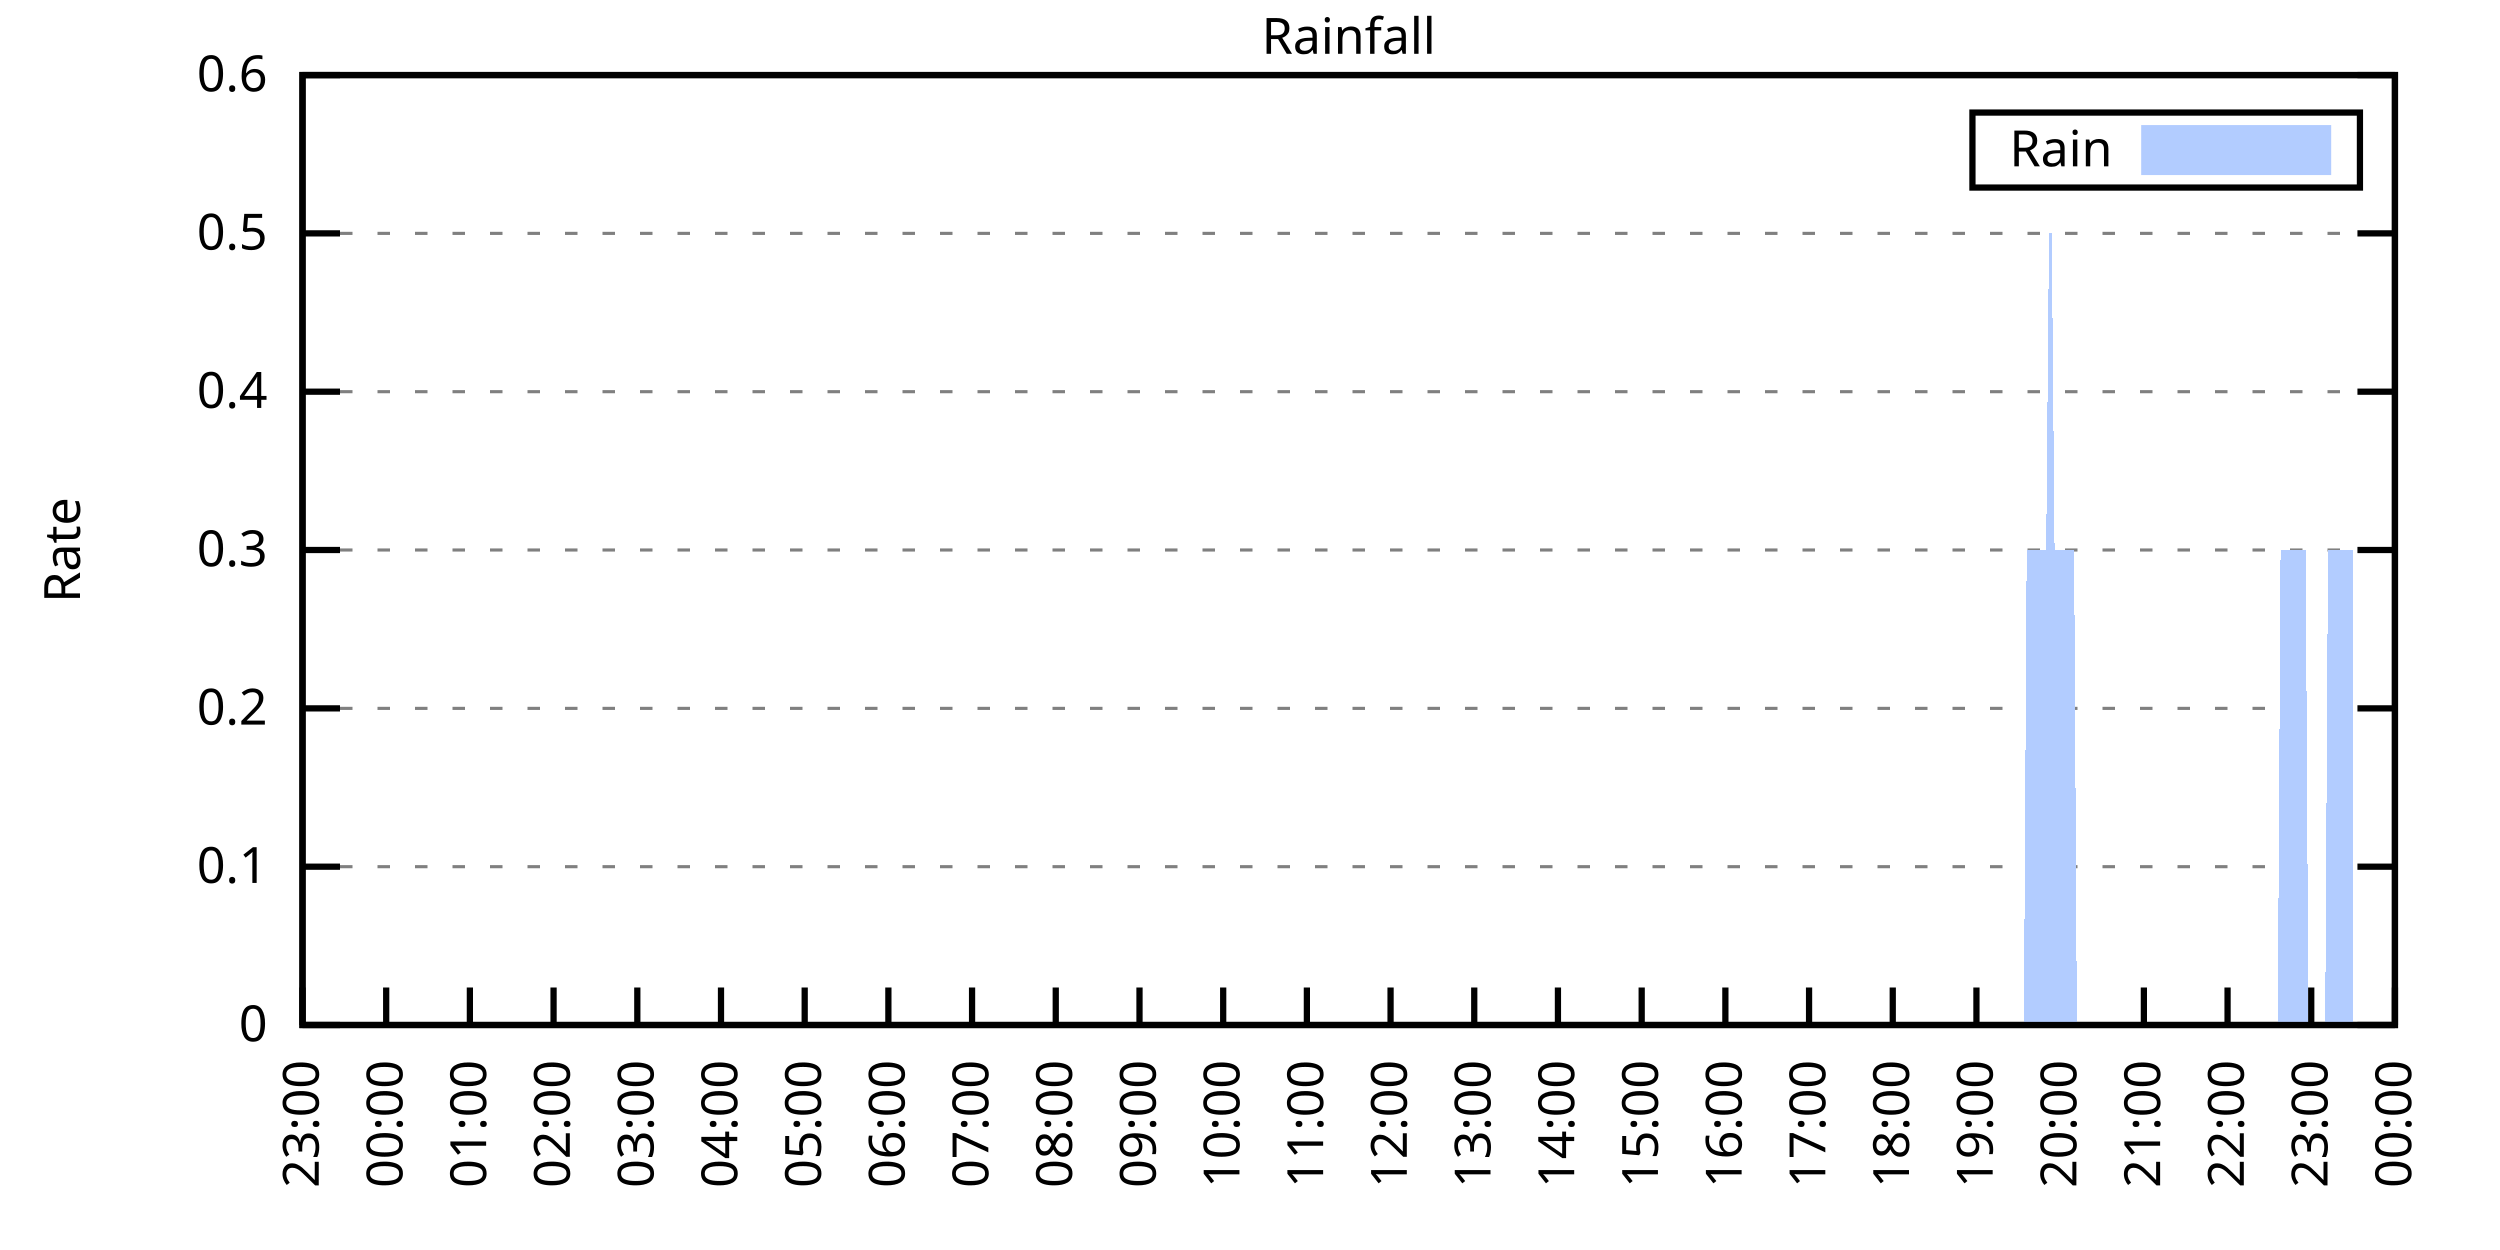
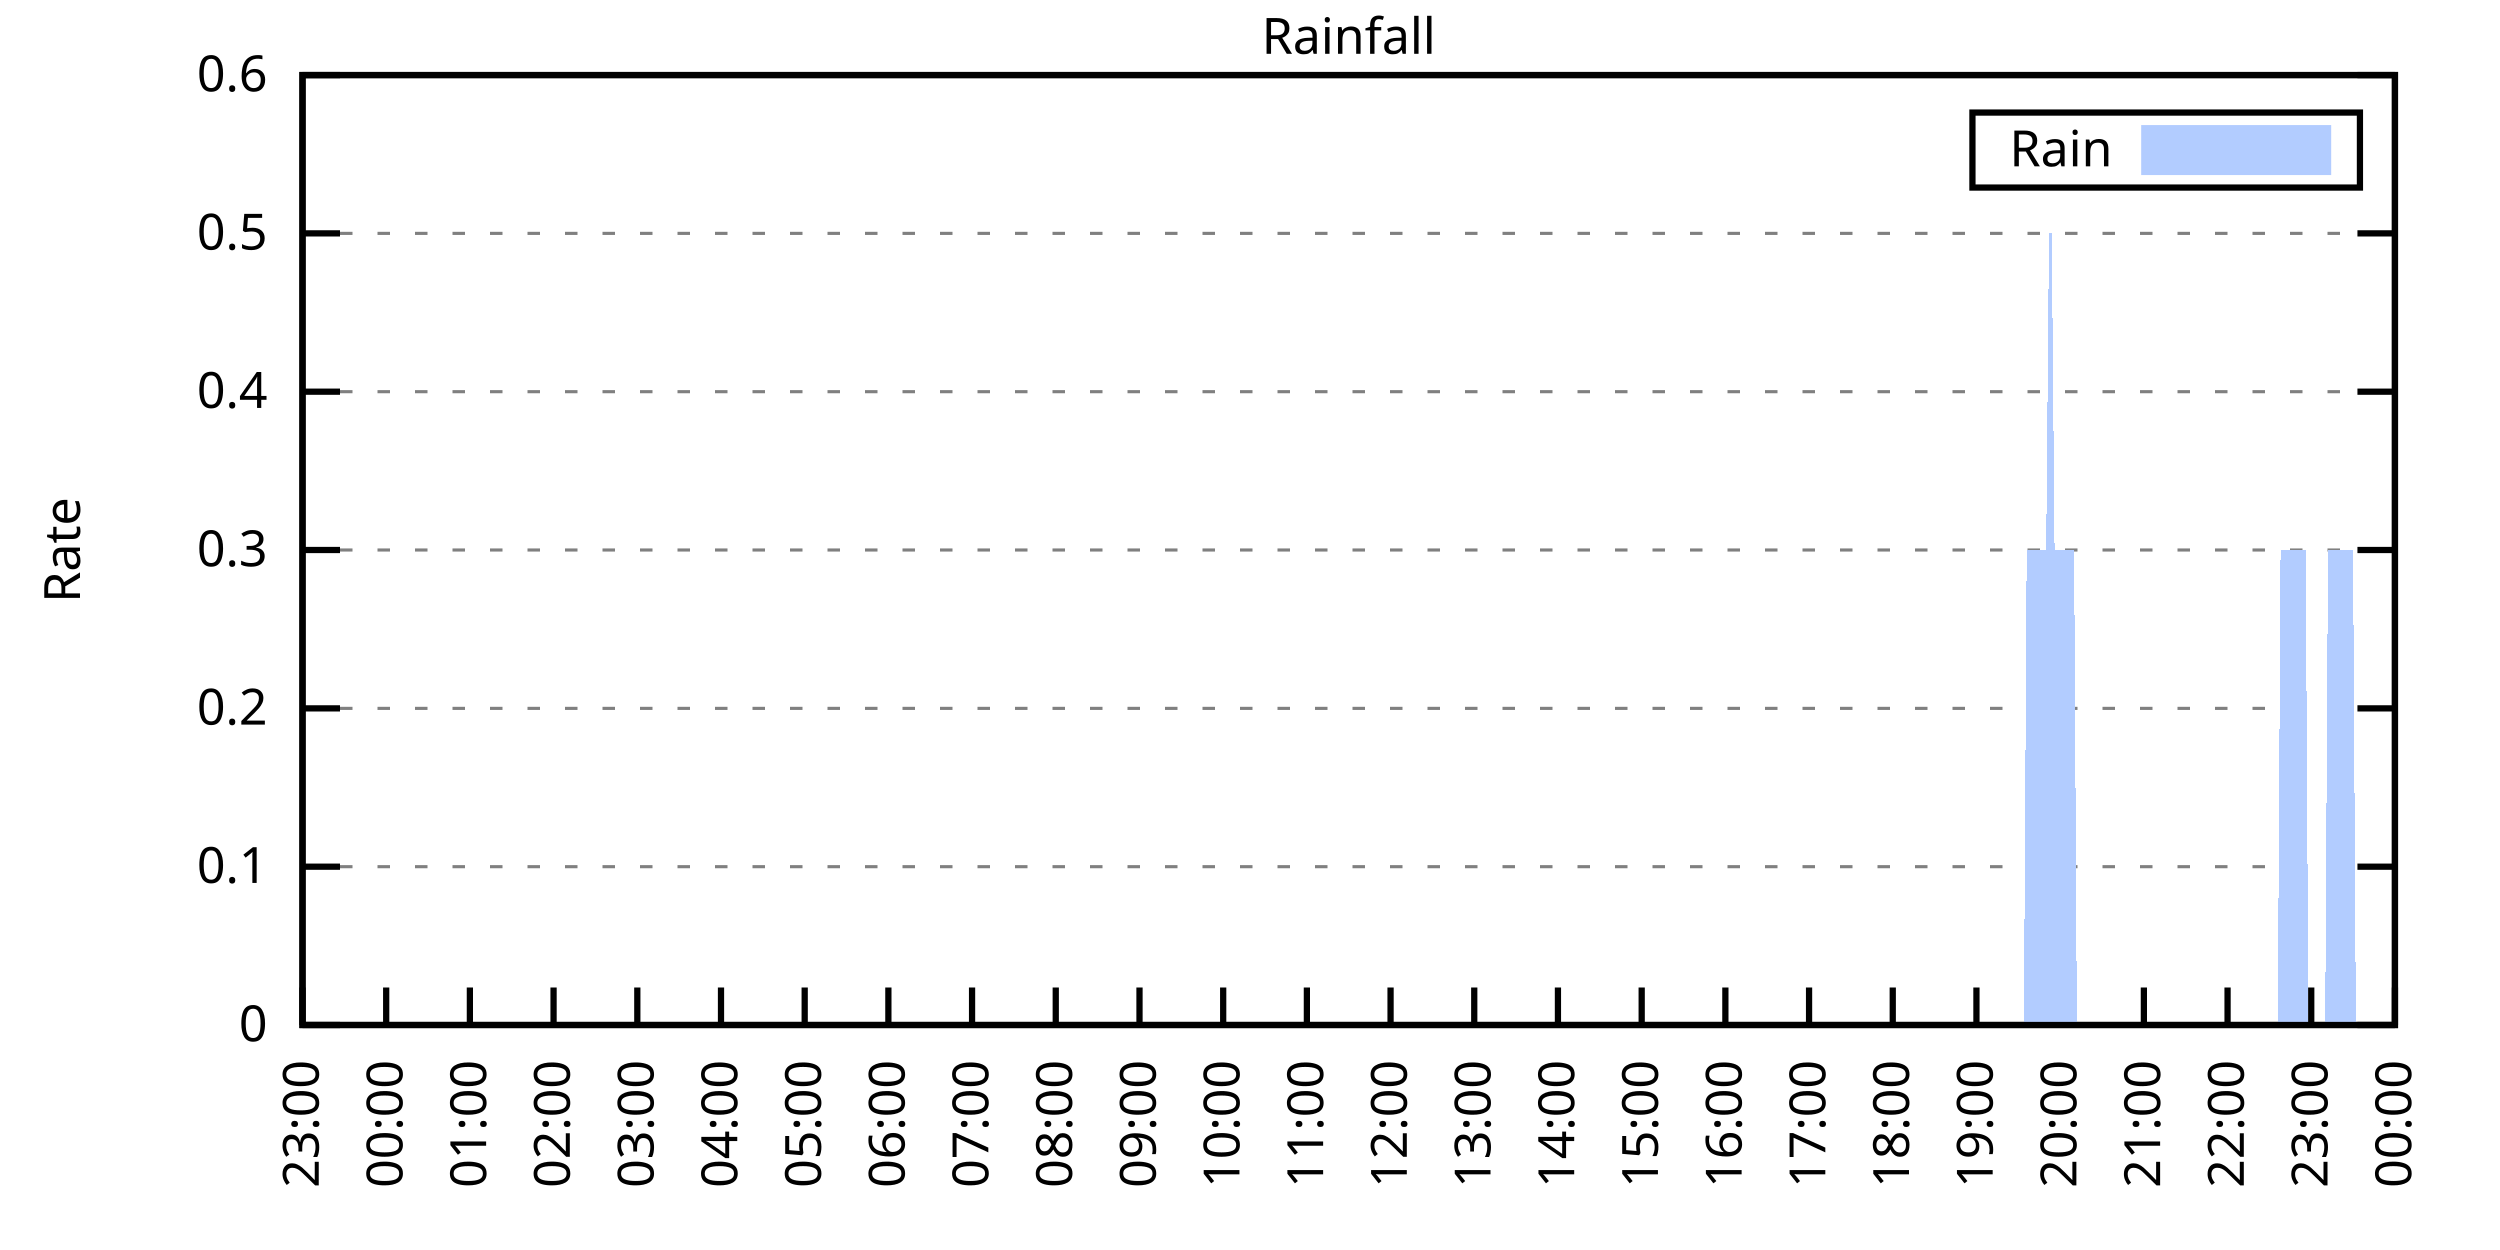
<svg xmlns="http://www.w3.org/2000/svg" xmlns:xlink="http://www.w3.org/1999/xlink" width="400" height="200" viewBox="0 0 400 200">
  <g id="gnuplot_canvas">
    <rect x="0" y="0" width="400" height="200" fill="none" />
    <defs>
      <circle id="gpDot" r="0.5" stroke-width="0.5" stroke="currentColor" />
      <path id="gpPt0" stroke-width="0.333" stroke="currentColor" d="M-1,0 h2 M0,-1 v2" />
      <path id="gpPt1" stroke-width="0.333" stroke="currentColor" d="M-1,-1 L1,1 M1,-1 L-1,1" />
      <path id="gpPt2" stroke-width="0.333" stroke="currentColor" d="M-1,0 L1,0 M0,-1 L0,1 M-1,-1 L1,1 M-1,1 L1,-1" />
      <rect id="gpPt3" stroke-width="0.333" stroke="currentColor" x="-1" y="-1" width="2" height="2" />
      <rect id="gpPt4" stroke-width="0.333" stroke="currentColor" fill="currentColor" x="-1" y="-1" width="2" height="2" />
      <circle id="gpPt5" stroke-width="0.333" stroke="currentColor" cx="0" cy="0" r="1" />
      <use xlink:href="#gpPt5" id="gpPt6" fill="currentColor" stroke="none" />
      <path id="gpPt7" stroke-width="0.333" stroke="currentColor" d="M0,-1.33 L-1.33,0.67 L1.33,0.67 z" />
      <use xlink:href="#gpPt7" id="gpPt8" fill="currentColor" stroke="none" />
      <use xlink:href="#gpPt7" id="gpPt9" stroke="currentColor" transform="rotate(180)" />
      <use xlink:href="#gpPt9" id="gpPt10" fill="currentColor" stroke="none" />
      <use xlink:href="#gpPt3" id="gpPt11" stroke="currentColor" transform="rotate(45)" />
      <use xlink:href="#gpPt11" id="gpPt12" fill="currentColor" stroke="none" />
      <path id="gpPt13" stroke-width="0.333" stroke="currentColor" d="M0,1.330 L1.265,0.411 L0.782,-1.067 L-0.782,-1.076 L-1.265,0.411 z" />
      <use xlink:href="#gpPt13" id="gpPt14" fill="currentColor" stroke="none" />
      <filter id="textbox" filterUnits="objectBoundingBox" x="0" y="0" height="1" width="1">
        <feFlood flood-color="white" flood-opacity="1" result="bgnd" />
        <feComposite in="SourceGraphic" in2="bgnd" operator="atop" />
      </filter>
      <filter id="greybox" filterUnits="objectBoundingBox" x="0" y="0" height="1" width="1">
        <feFlood flood-color="lightgrey" flood-opacity="1" result="grey" />
        <feComposite in="SourceGraphic" in2="grey" operator="atop" />
      </filter>
    </defs>
    <g fill="none" color="white" stroke="currentColor" stroke-width="1.00" stroke-linecap="butt" stroke-linejoin="miter">
</g>
    <g fill="none" color="black" stroke="currentColor" stroke-width="1.00" stroke-linecap="butt" stroke-linejoin="miter">
      <g stroke="none" shape-rendering="crispEdges">
        <polygon fill="rgb(255, 255, 255)" points="48.40,164.00 383.18,164.00 383.18,12.02 48.40,12.02 " />
      </g>
    </g>
    <g fill="none" color="black" stroke="currentColor" stroke-width="1.00" stroke-linecap="butt" stroke-linejoin="miter">
</g>
    <g fill="none" color="black" stroke="black" stroke-width="0.50" stroke-linecap="butt" stroke-linejoin="miter">
</g>
    <g fill="none" color="gray" stroke="currentColor" stroke-width="0.50" stroke-linecap="butt" stroke-linejoin="miter">
      <path stroke="gray" stroke-dasharray="2,4" class="gridline" d="M48.40,164.00 L383.19,164.00  " />
    </g>
    <g fill="none" color="gray" stroke="gray" stroke-width="1.00" stroke-linecap="butt" stroke-linejoin="miter">
</g>
    <g fill="none" color="black" stroke="currentColor" stroke-width="1.00" stroke-linecap="butt" stroke-linejoin="miter">
      <path stroke="black" d="M48.40,164.00 L54.40,164.00 M383.19,164.00 L377.19,164.00  " />
      <g transform="translate(42.80,166.60)" stroke="none" fill="black" font-family="Sans" font-size="8.00" text-anchor="end">
        <text>
          <tspan font-family="Sans"> 0</tspan>
        </text>
      </g>
    </g>
    <g fill="none" color="black" stroke="currentColor" stroke-width="1.00" stroke-linecap="butt" stroke-linejoin="miter">
</g>
    <g fill="none" color="black" stroke="black" stroke-width="0.50" stroke-linecap="butt" stroke-linejoin="miter">
</g>
    <g fill="none" color="gray" stroke="currentColor" stroke-width="0.50" stroke-linecap="butt" stroke-linejoin="miter">
      <path stroke="gray" stroke-dasharray="2,4" class="gridline" d="M48.40,138.67 L383.19,138.67  " />
    </g>
    <g fill="none" color="gray" stroke="gray" stroke-width="1.00" stroke-linecap="butt" stroke-linejoin="miter">
</g>
    <g fill="none" color="black" stroke="currentColor" stroke-width="1.00" stroke-linecap="butt" stroke-linejoin="miter">
      <path stroke="black" d="M48.40,138.67 L54.40,138.67 M383.19,138.67 L377.19,138.67  " />
      <g transform="translate(42.80,141.27)" stroke="none" fill="black" font-family="Sans" font-size="8.00" text-anchor="end">
        <text>
          <tspan font-family="Sans"> 0.1</tspan>
        </text>
      </g>
    </g>
    <g fill="none" color="black" stroke="currentColor" stroke-width="1.00" stroke-linecap="butt" stroke-linejoin="miter">
</g>
    <g fill="none" color="black" stroke="black" stroke-width="0.50" stroke-linecap="butt" stroke-linejoin="miter">
</g>
    <g fill="none" color="gray" stroke="currentColor" stroke-width="0.50" stroke-linecap="butt" stroke-linejoin="miter">
      <path stroke="gray" stroke-dasharray="2,4" class="gridline" d="M48.40,113.34 L383.19,113.34  " />
    </g>
    <g fill="none" color="gray" stroke="gray" stroke-width="1.00" stroke-linecap="butt" stroke-linejoin="miter">
</g>
    <g fill="none" color="black" stroke="currentColor" stroke-width="1.00" stroke-linecap="butt" stroke-linejoin="miter">
      <path stroke="black" d="M48.40,113.34 L54.40,113.34 M383.19,113.34 L377.19,113.34  " />
      <g transform="translate(42.80,115.94)" stroke="none" fill="black" font-family="Sans" font-size="8.00" text-anchor="end">
        <text>
          <tspan font-family="Sans"> 0.2</tspan>
        </text>
      </g>
    </g>
    <g fill="none" color="black" stroke="currentColor" stroke-width="1.00" stroke-linecap="butt" stroke-linejoin="miter">
</g>
    <g fill="none" color="black" stroke="black" stroke-width="0.50" stroke-linecap="butt" stroke-linejoin="miter">
</g>
    <g fill="none" color="gray" stroke="currentColor" stroke-width="0.50" stroke-linecap="butt" stroke-linejoin="miter">
      <path stroke="gray" stroke-dasharray="2,4" class="gridline" d="M48.40,88.00 L383.19,88.00  " />
    </g>
    <g fill="none" color="gray" stroke="gray" stroke-width="1.00" stroke-linecap="butt" stroke-linejoin="miter">
</g>
    <g fill="none" color="black" stroke="currentColor" stroke-width="1.00" stroke-linecap="butt" stroke-linejoin="miter">
      <path stroke="black" d="M48.40,88.00 L54.40,88.00 M383.19,88.00 L377.19,88.00  " />
      <g transform="translate(42.80,90.60)" stroke="none" fill="black" font-family="Sans" font-size="8.00" text-anchor="end">
        <text>
          <tspan font-family="Sans"> 0.3</tspan>
        </text>
      </g>
    </g>
    <g fill="none" color="black" stroke="currentColor" stroke-width="1.00" stroke-linecap="butt" stroke-linejoin="miter">
</g>
    <g fill="none" color="black" stroke="black" stroke-width="0.50" stroke-linecap="butt" stroke-linejoin="miter">
</g>
    <g fill="none" color="gray" stroke="currentColor" stroke-width="0.50" stroke-linecap="butt" stroke-linejoin="miter">
      <path stroke="gray" stroke-dasharray="2,4" class="gridline" d="M48.40,62.67 L383.19,62.67  " />
    </g>
    <g fill="none" color="gray" stroke="gray" stroke-width="1.00" stroke-linecap="butt" stroke-linejoin="miter">
</g>
    <g fill="none" color="black" stroke="currentColor" stroke-width="1.00" stroke-linecap="butt" stroke-linejoin="miter">
      <path stroke="black" d="M48.40,62.67 L54.40,62.67 M383.19,62.67 L377.19,62.67  " />
      <g transform="translate(42.80,65.27)" stroke="none" fill="black" font-family="Sans" font-size="8.00" text-anchor="end">
        <text>
          <tspan font-family="Sans"> 0.4</tspan>
        </text>
      </g>
    </g>
    <g fill="none" color="black" stroke="currentColor" stroke-width="1.00" stroke-linecap="butt" stroke-linejoin="miter">
</g>
    <g fill="none" color="black" stroke="black" stroke-width="0.50" stroke-linecap="butt" stroke-linejoin="miter">
</g>
    <g fill="none" color="gray" stroke="currentColor" stroke-width="0.50" stroke-linecap="butt" stroke-linejoin="miter">
      <path stroke="gray" stroke-dasharray="2,4" class="gridline" d="M48.40,37.34 L383.19,37.34  " />
    </g>
    <g fill="none" color="gray" stroke="gray" stroke-width="1.00" stroke-linecap="butt" stroke-linejoin="miter">
</g>
    <g fill="none" color="black" stroke="currentColor" stroke-width="1.00" stroke-linecap="butt" stroke-linejoin="miter">
      <path stroke="black" d="M48.40,37.34 L54.40,37.34 M383.19,37.34 L377.19,37.34  " />
      <g transform="translate(42.80,39.94)" stroke="none" fill="black" font-family="Sans" font-size="8.00" text-anchor="end">
        <text>
          <tspan font-family="Sans"> 0.5</tspan>
        </text>
      </g>
    </g>
    <g fill="none" color="black" stroke="currentColor" stroke-width="1.00" stroke-linecap="butt" stroke-linejoin="miter">
</g>
    <g fill="none" color="black" stroke="black" stroke-width="0.50" stroke-linecap="butt" stroke-linejoin="miter">
</g>
    <g fill="none" color="gray" stroke="currentColor" stroke-width="0.50" stroke-linecap="butt" stroke-linejoin="miter">
      <path stroke="gray" stroke-dasharray="2,4" class="gridline" d="M48.40,12.01 L383.19,12.01  " />
    </g>
    <g fill="none" color="gray" stroke="gray" stroke-width="1.00" stroke-linecap="butt" stroke-linejoin="miter">
</g>
    <g fill="none" color="black" stroke="currentColor" stroke-width="1.00" stroke-linecap="butt" stroke-linejoin="miter">
      <path stroke="black" d="M48.40,12.01 L54.40,12.01 M383.19,12.01 L377.19,12.01  " />
      <g transform="translate(42.80,14.61)" stroke="none" fill="black" font-family="Sans" font-size="8.00" text-anchor="end">
        <text>
          <tspan font-family="Sans"> 0.6</tspan>
        </text>
      </g>
    </g>
    <g fill="none" color="black" stroke="currentColor" stroke-width="1.00" stroke-linecap="butt" stroke-linejoin="miter">
      <path stroke="black" d="M48.40,164.00 L48.40,158.00  " />
      <g transform="translate(51.00,169.60) rotate(270.00)" stroke="none" fill="black" font-family="Sans" font-size="8.00" text-anchor="end">
        <text>
          <tspan font-family="Sans">23:00</tspan>
        </text>
      </g>
    </g>
    <g fill="none" color="black" stroke="currentColor" stroke-width="1.00" stroke-linecap="butt" stroke-linejoin="miter">
      <path stroke="black" d="M61.79,164.00 L61.79,158.00  " />
      <g transform="translate(64.39,169.60) rotate(270.00)" stroke="none" fill="black" font-family="Sans" font-size="8.00" text-anchor="end">
        <text>
          <tspan font-family="Sans">00:00</tspan>
        </text>
      </g>
    </g>
    <g fill="none" color="black" stroke="currentColor" stroke-width="1.00" stroke-linecap="butt" stroke-linejoin="miter">
      <path stroke="black" d="M75.18,164.00 L75.18,158.00  " />
      <g transform="translate(77.78,169.60) rotate(270.00)" stroke="none" fill="black" font-family="Sans" font-size="8.00" text-anchor="end">
        <text>
          <tspan font-family="Sans">01:00</tspan>
        </text>
      </g>
    </g>
    <g fill="none" color="black" stroke="currentColor" stroke-width="1.00" stroke-linecap="butt" stroke-linejoin="miter">
      <path stroke="black" d="M88.57,164.00 L88.57,158.00  " />
      <g transform="translate(91.17,169.60) rotate(270.00)" stroke="none" fill="black" font-family="Sans" font-size="8.00" text-anchor="end">
        <text>
          <tspan font-family="Sans">02:00</tspan>
        </text>
      </g>
    </g>
    <g fill="none" color="black" stroke="currentColor" stroke-width="1.00" stroke-linecap="butt" stroke-linejoin="miter">
      <path stroke="black" d="M101.97,164.00 L101.97,158.00  " />
      <g transform="translate(104.57,169.60) rotate(270.00)" stroke="none" fill="black" font-family="Sans" font-size="8.00" text-anchor="end">
        <text>
          <tspan font-family="Sans">03:00</tspan>
        </text>
      </g>
    </g>
    <g fill="none" color="black" stroke="currentColor" stroke-width="1.00" stroke-linecap="butt" stroke-linejoin="miter">
      <path stroke="black" d="M115.36,164.00 L115.36,158.00  " />
      <g transform="translate(117.96,169.60) rotate(270.00)" stroke="none" fill="black" font-family="Sans" font-size="8.00" text-anchor="end">
        <text>
          <tspan font-family="Sans">04:00</tspan>
        </text>
      </g>
    </g>
    <g fill="none" color="black" stroke="currentColor" stroke-width="1.00" stroke-linecap="butt" stroke-linejoin="miter">
      <path stroke="black" d="M128.75,164.00 L128.75,158.00  " />
      <g transform="translate(131.35,169.60) rotate(270.00)" stroke="none" fill="black" font-family="Sans" font-size="8.00" text-anchor="end">
        <text>
          <tspan font-family="Sans">05:00</tspan>
        </text>
      </g>
    </g>
    <g fill="none" color="black" stroke="currentColor" stroke-width="1.00" stroke-linecap="butt" stroke-linejoin="miter">
      <path stroke="black" d="M142.14,164.00 L142.14,158.00  " />
      <g transform="translate(144.74,169.60) rotate(270.00)" stroke="none" fill="black" font-family="Sans" font-size="8.00" text-anchor="end">
        <text>
          <tspan font-family="Sans">06:00</tspan>
        </text>
      </g>
    </g>
    <g fill="none" color="black" stroke="currentColor" stroke-width="1.00" stroke-linecap="butt" stroke-linejoin="miter">
      <path stroke="black" d="M155.53,164.00 L155.53,158.00  " />
      <g transform="translate(158.13,169.60) rotate(270.00)" stroke="none" fill="black" font-family="Sans" font-size="8.00" text-anchor="end">
        <text>
          <tspan font-family="Sans">07:00</tspan>
        </text>
      </g>
    </g>
    <g fill="none" color="black" stroke="currentColor" stroke-width="1.00" stroke-linecap="butt" stroke-linejoin="miter">
      <path stroke="black" d="M168.92,164.00 L168.92,158.00  " />
      <g transform="translate(171.52,169.60) rotate(270.00)" stroke="none" fill="black" font-family="Sans" font-size="8.00" text-anchor="end">
        <text>
          <tspan font-family="Sans">08:00</tspan>
        </text>
      </g>
    </g>
    <g fill="none" color="black" stroke="currentColor" stroke-width="1.00" stroke-linecap="butt" stroke-linejoin="miter">
      <path stroke="black" d="M182.32,164.00 L182.32,158.00  " />
      <g transform="translate(184.92,169.60) rotate(270.00)" stroke="none" fill="black" font-family="Sans" font-size="8.00" text-anchor="end">
        <text>
          <tspan font-family="Sans">09:00</tspan>
        </text>
      </g>
    </g>
    <g fill="none" color="black" stroke="currentColor" stroke-width="1.00" stroke-linecap="butt" stroke-linejoin="miter">
      <path stroke="black" d="M195.71,164.00 L195.71,158.00  " />
      <g transform="translate(198.31,169.60) rotate(270.00)" stroke="none" fill="black" font-family="Sans" font-size="8.00" text-anchor="end">
        <text>
          <tspan font-family="Sans">10:00</tspan>
        </text>
      </g>
    </g>
    <g fill="none" color="black" stroke="currentColor" stroke-width="1.00" stroke-linecap="butt" stroke-linejoin="miter">
      <path stroke="black" d="M209.10,164.00 L209.10,158.00  " />
      <g transform="translate(211.70,169.60) rotate(270.00)" stroke="none" fill="black" font-family="Sans" font-size="8.00" text-anchor="end">
        <text>
          <tspan font-family="Sans">11:00</tspan>
        </text>
      </g>
    </g>
    <g fill="none" color="black" stroke="currentColor" stroke-width="1.00" stroke-linecap="butt" stroke-linejoin="miter">
      <path stroke="black" d="M222.49,164.00 L222.49,158.00  " />
      <g transform="translate(225.09,169.60) rotate(270.00)" stroke="none" fill="black" font-family="Sans" font-size="8.00" text-anchor="end">
        <text>
          <tspan font-family="Sans">12:00</tspan>
        </text>
      </g>
    </g>
    <g fill="none" color="black" stroke="currentColor" stroke-width="1.00" stroke-linecap="butt" stroke-linejoin="miter">
      <path stroke="black" d="M235.88,164.00 L235.88,158.00  " />
      <g transform="translate(238.48,169.60) rotate(270.00)" stroke="none" fill="black" font-family="Sans" font-size="8.00" text-anchor="end">
        <text>
          <tspan font-family="Sans">13:00</tspan>
        </text>
      </g>
    </g>
    <g fill="none" color="black" stroke="currentColor" stroke-width="1.00" stroke-linecap="butt" stroke-linejoin="miter">
      <path stroke="black" d="M249.27,164.00 L249.27,158.00  " />
      <g transform="translate(251.87,169.60) rotate(270.00)" stroke="none" fill="black" font-family="Sans" font-size="8.00" text-anchor="end">
        <text>
          <tspan font-family="Sans">14:00</tspan>
        </text>
      </g>
    </g>
    <g fill="none" color="black" stroke="currentColor" stroke-width="1.00" stroke-linecap="butt" stroke-linejoin="miter">
      <path stroke="black" d="M262.67,164.00 L262.67,158.00  " />
      <g transform="translate(265.27,169.60) rotate(270.00)" stroke="none" fill="black" font-family="Sans" font-size="8.00" text-anchor="end">
        <text>
          <tspan font-family="Sans">15:00</tspan>
        </text>
      </g>
    </g>
    <g fill="none" color="black" stroke="currentColor" stroke-width="1.00" stroke-linecap="butt" stroke-linejoin="miter">
      <path stroke="black" d="M276.06,164.00 L276.06,158.00  " />
      <g transform="translate(278.66,169.60) rotate(270.00)" stroke="none" fill="black" font-family="Sans" font-size="8.00" text-anchor="end">
        <text>
          <tspan font-family="Sans">16:00</tspan>
        </text>
      </g>
    </g>
    <g fill="none" color="black" stroke="currentColor" stroke-width="1.00" stroke-linecap="butt" stroke-linejoin="miter">
      <path stroke="black" d="M289.45,164.00 L289.45,158.00  " />
      <g transform="translate(292.05,169.60) rotate(270.00)" stroke="none" fill="black" font-family="Sans" font-size="8.00" text-anchor="end">
        <text>
          <tspan font-family="Sans">17:00</tspan>
        </text>
      </g>
    </g>
    <g fill="none" color="black" stroke="currentColor" stroke-width="1.00" stroke-linecap="butt" stroke-linejoin="miter">
      <path stroke="black" d="M302.84,164.00 L302.84,158.00  " />
      <g transform="translate(305.44,169.60) rotate(270.00)" stroke="none" fill="black" font-family="Sans" font-size="8.00" text-anchor="end">
        <text>
          <tspan font-family="Sans">18:00</tspan>
        </text>
      </g>
    </g>
    <g fill="none" color="black" stroke="currentColor" stroke-width="1.00" stroke-linecap="butt" stroke-linejoin="miter">
      <path stroke="black" d="M316.23,164.00 L316.23,158.00  " />
      <g transform="translate(318.83,169.60) rotate(270.00)" stroke="none" fill="black" font-family="Sans" font-size="8.00" text-anchor="end">
        <text>
          <tspan font-family="Sans">19:00</tspan>
        </text>
      </g>
    </g>
    <g fill="none" color="black" stroke="currentColor" stroke-width="1.00" stroke-linecap="butt" stroke-linejoin="miter">
      <path stroke="black" d="M329.62,164.00 L329.62,158.00  " />
      <g transform="translate(332.22,169.60) rotate(270.00)" stroke="none" fill="black" font-family="Sans" font-size="8.00" text-anchor="end">
        <text>
          <tspan font-family="Sans">20:00</tspan>
        </text>
      </g>
    </g>
    <g fill="none" color="black" stroke="currentColor" stroke-width="1.00" stroke-linecap="butt" stroke-linejoin="miter">
      <path stroke="black" d="M343.02,164.00 L343.02,158.00  " />
      <g transform="translate(345.62,169.60) rotate(270.00)" stroke="none" fill="black" font-family="Sans" font-size="8.00" text-anchor="end">
        <text>
          <tspan font-family="Sans">21:00</tspan>
        </text>
      </g>
    </g>
    <g fill="none" color="black" stroke="currentColor" stroke-width="1.00" stroke-linecap="butt" stroke-linejoin="miter">
      <path stroke="black" d="M356.41,164.00 L356.41,158.00  " />
      <g transform="translate(359.01,169.60) rotate(270.00)" stroke="none" fill="black" font-family="Sans" font-size="8.00" text-anchor="end">
        <text>
          <tspan font-family="Sans">22:00</tspan>
        </text>
      </g>
    </g>
    <g fill="none" color="black" stroke="currentColor" stroke-width="1.00" stroke-linecap="butt" stroke-linejoin="miter">
      <path stroke="black" d="M369.80,164.00 L369.80,158.00  " />
      <g transform="translate(372.40,169.60) rotate(270.00)" stroke="none" fill="black" font-family="Sans" font-size="8.00" text-anchor="end">
        <text>
          <tspan font-family="Sans">23:00</tspan>
        </text>
      </g>
    </g>
    <g fill="none" color="black" stroke="currentColor" stroke-width="1.00" stroke-linecap="butt" stroke-linejoin="miter">
      <path stroke="black" d="M383.19,164.00 L383.19,158.00  " />
      <g transform="translate(385.79,169.60) rotate(270.00)" stroke="none" fill="black" font-family="Sans" font-size="8.00" text-anchor="end">
        <text>
          <tspan font-family="Sans">00:00</tspan>
        </text>
      </g>
    </g>
    <g fill="none" color="black" stroke="currentColor" stroke-width="1.00" stroke-linecap="butt" stroke-linejoin="miter">
</g>
    <g fill="none" color="black" stroke="currentColor" stroke-width="1.00" stroke-linecap="butt" stroke-linejoin="miter">
      <path stroke="black" d="M48.40,12.01 L48.40,164.00 L383.19,164.00 L383.19,12.01 L48.40,12.01 Z  " />
    </g>
    <g fill="none" color="black" stroke="currentColor" stroke-width="1.00" stroke-linecap="butt" stroke-linejoin="miter">
</g>
    <g fill="none" color="black" stroke="currentColor" stroke-width="1.00" stroke-linecap="butt" stroke-linejoin="miter">
      <path stroke="black" d="M315.59,30.01 L315.59,18.01 L377.59,18.01 L377.59,30.01 L315.59,30.01 Z  " />
    </g>
    <g id="Rainfall_plot_1">
      <g fill="none" color="white" stroke="black" stroke-width="2.00" stroke-linecap="butt" stroke-linejoin="miter">
</g>
      <g fill="none" color="black" stroke="currentColor" stroke-width="2.00" stroke-linecap="butt" stroke-linejoin="miter">
        <g transform="translate(337.99,26.61)" stroke="none" fill="black" font-family="Sans" font-size="8.00" text-anchor="end">
          <text>
            <tspan font-family="Sans">Rain</tspan>
          </text>
        </g>
      </g>
      <g fill="none" color="black" stroke="currentColor" stroke-width="2.00" stroke-linecap="butt" stroke-linejoin="miter">
        <g stroke="none" shape-rendering="crispEdges">
          <polygon fill="rgb(178, 204, 255)" points="343.59,27.01 371.99,27.01 371.99,21.01 343.59,21.01 " />
        </g>
        <path stroke="rgb(178, 204, 255)" d="M343.59,27.01 L371.99,27.01 L371.99,21.01 L343.59,21.01 L343.59,27.01 Z  " />
      </g>
      <g fill="none" color="black" stroke="currentColor" stroke-width="2.00" stroke-linecap="butt" stroke-linejoin="miter">
        <g stroke="none" shape-rendering="crispEdges">
-           <polygon fill="rgb(178, 204, 255)" points="55.54,164.00 55.99,164.00 56.43,164.00 56.88,164.00 57.33,164.00 57.77,164.00 58.22,164.00 58.67,164.00 59.11,164.00 59.56,164.00 60.01,164.00 60.45,164.00 60.90,164.00 61.35,164.00 61.79,164.00 62.24,164.00 62.68,164.00 63.13,164.00 63.58,164.00 64.02,164.00 64.47,164.00 64.92,164.00 65.36,164.00 65.81,164.00 66.26,164.00 66.70,164.00 67.15,164.00 67.59,164.00 68.04,164.00 68.49,164.00 68.93,164.00 69.38,164.00 69.83,164.00 70.27,164.00 70.72,164.00 71.17,164.00 71.61,164.00 72.06,164.00 72.50,164.00 72.95,164.00 73.40,164.00 73.84,164.00 74.29,164.00 74.74,164.00 75.18,164.00 75.63,164.00 76.08,164.00 76.52,164.00 76.97,164.00 77.42,164.00 77.86,164.00 78.31,164.00 78.75,164.00 79.20,164.00 79.65,164.00 80.09,164.00 80.54,164.00 80.99,164.00 81.43,164.00 81.88,164.00 82.33,164.00 82.77,164.00 83.22,164.00 83.66,164.00 84.11,164.00 84.56,164.00 85.00,164.00 85.45,164.00 85.90,164.00 86.34,164.00 86.79,164.00 87.24,164.00 87.68,164.00 88.13,164.00 88.57,164.00 89.02,164.00 89.47,164.00 89.91,164.00 90.36,164.00 90.81,164.00 91.25,164.00 91.70,164.00 92.15,164.00 92.59,164.00 93.04,164.00 93.49,164.00 93.93,164.00 94.38,164.00 94.82,164.00 95.27,164.00 95.72,164.00 96.16,164.00 96.61,164.00 97.06,164.00 97.50,164.00 97.95,164.00 98.40,164.00 98.84,164.00 99.29,164.00 99.73,164.00 100.18,164.00 100.63,164.00 101.07,164.00 101.52,164.00 101.97,164.00 102.41,164.00 102.86,164.00 103.31,164.00 103.75,164.00 104.20,164.00 104.64,164.00 105.09,164.00 105.54,164.00 105.98,164.00 106.43,164.00 106.88,164.00 107.32,164.00 107.77,164.00 108.22,164.00 108.66,164.00 109.11,164.00 109.55,164.00 110.00,164.00 110.45,164.00 110.89,164.00 111.34,164.00 111.79,164.00 112.23,164.00 112.68,164.00 113.13,164.00 113.57,164.00 114.02,164.00 114.47,164.00 114.91,164.00 115.36,164.00 115.80,164.00 116.25,164.00 116.70,164.00 117.14,164.00 117.59,164.00 118.04,164.00 118.48,164.00 118.93,164.00 119.38,164.00 119.82,164.00 120.27,164.00 120.71,164.00 121.16,164.00 121.61,164.00 122.05,164.00 122.50,164.00 122.95,164.00 123.39,164.00 123.84,164.00 124.29,164.00 124.73,164.00 125.18,164.00 125.62,164.00 126.07,164.00 126.52,164.00 126.96,164.00 127.41,164.00 127.86,164.00 128.30,164.00 128.75,164.00 129.20,164.00 129.64,164.00 130.09,164.00 130.54,164.00 130.98,164.00 131.43,164.00 131.87,164.00 132.32,164.00 132.77,164.00 133.21,164.00 133.66,164.00 134.11,164.00 134.55,164.00 135.00,164.00 135.45,164.00 135.89,164.00 136.34,164.00 136.78,164.00 137.23,164.00 137.68,164.00 138.12,164.00 138.57,164.00 139.02,164.00 139.46,164.00 139.91,164.00 140.36,164.00 140.80,164.00 141.25,164.00 141.69,164.00 142.14,164.00 142.59,164.00 143.03,164.00 143.48,164.00 143.93,164.00 144.37,164.00 144.82,164.00 145.27,164.00 145.71,164.00 146.16,164.00 146.61,164.00 147.05,164.00 147.50,164.00 147.94,164.00 148.39,164.00 148.84,164.00 149.28,164.00 149.73,164.00 150.18,164.00 150.62,164.00 151.07,164.00 151.52,164.00 151.96,164.00 152.41,164.00 152.85,164.00 153.30,164.00 153.75,164.00 154.19,164.00 154.64,164.00 155.09,164.00 155.53,164.00 155.98,164.00 156.43,164.00 156.87,164.00 157.32,164.00 157.76,164.00 158.21,164.00 158.66,164.00 159.10,164.00 159.55,164.00 160.00,164.00 160.44,164.00 160.89,164.00 161.34,164.00 161.78,164.00 162.23,164.00 162.67,164.00 163.12,164.00 163.57,164.00 164.01,164.00 164.46,164.00 164.91,164.00 165.35,164.00 165.80,164.00 166.25,164.00 166.69,164.00 167.14,164.00 167.59,164.00 168.03,164.00 168.48,164.00 168.92,164.00 169.37,164.00 169.82,164.00 170.26,164.00 170.71,164.00 171.16,164.00 171.60,164.00 172.05,164.00 172.50,164.00 172.94,164.00 173.39,164.00 173.83,164.00 174.28,164.00 174.73,164.00 175.17,164.00 175.62,164.00 176.07,164.00 176.51,164.00 176.96,164.00 177.41,164.00 177.85,164.00 178.30,164.00 178.74,164.00 179.19,164.00 179.64,164.00 180.08,164.00 180.53,164.00 180.98,164.00 181.42,164.00 181.87,164.00 182.32,164.00 182.76,164.00 183.21,164.00 183.66,164.00 184.10,164.00 184.55,164.00 184.99,164.00 185.44,164.00 185.89,164.00 186.33,164.00 186.78,164.00 187.23,164.00 187.67,164.00 188.12,164.00 188.57,164.00 189.01,164.00 189.46,164.00 189.90,164.00 190.35,164.00 190.80,164.00 191.24,164.00 191.69,164.00 192.14,164.00 192.58,164.00 193.03,164.00 193.48,164.00 193.92,164.00 194.37,164.00 194.81,164.00 195.26,164.00 195.71,164.00 196.15,164.00 196.60,164.00 197.05,164.00 197.49,164.00 197.94,164.00 198.39,164.00 198.83,164.00 199.28,164.00 199.73,164.00 200.17,164.00 200.62,164.00 201.06,164.00 201.51,164.00 201.96,164.00 202.40,164.00 202.85,164.00 203.30,164.00 203.74,164.00 204.19,164.00 204.64,164.00 205.08,164.00 205.53,164.00 205.97,164.00 206.42,164.00 206.87,164.00 207.31,164.00 207.76,164.00 208.21,164.00 208.65,164.00 209.10,164.00 209.55,164.00 209.99,164.00 210.44,164.00 210.88,164.00 211.33,164.00 211.78,164.00 212.22,164.00 212.67,164.00 213.12,164.00 213.56,164.00 214.01,164.00 214.46,164.00 214.90,164.00 215.35,164.00 215.80,164.00 216.24,164.00 216.69,164.00 217.13,164.00 217.58,164.00 218.03,164.00 218.47,164.00 218.92,164.00 219.37,164.00 219.81,164.00 220.26,164.00 220.71,164.00 221.15,164.00 221.60,164.00 222.04,164.00 222.49,164.00 222.94,164.00 223.38,164.00 223.83,164.00 224.28,164.00 224.72,164.00 225.17,164.00 225.62,164.00 226.06,164.00 226.51,164.00 226.95,164.00 227.40,164.00 227.85,164.00 228.29,164.00 228.74,164.00 229.19,164.00 229.63,164.00 230.08,164.00 230.53,164.00 230.97,164.00 231.42,164.00 231.86,164.00 232.31,164.00 232.76,164.00 233.20,164.00 233.65,164.00 234.10,164.00 234.54,164.00 234.99,164.00 235.44,164.00 235.88,164.00 236.33,164.00 236.78,164.00 237.22,164.00 237.67,164.00 238.11,164.00 238.56,164.00 239.01,164.00 239.45,164.00 239.90,164.00 240.35,164.00 240.79,164.00 241.24,164.00 241.69,164.00 242.13,164.00 242.58,164.00 243.02,164.00 243.47,164.00 243.92,164.00 244.36,164.00 244.81,164.00 245.26,164.00 245.70,164.00 246.15,164.00 246.60,164.00 247.04,164.00 247.49,164.00 247.93,164.00 248.38,164.00 248.83,164.00 249.27,164.00 249.72,164.00 250.17,164.00 250.61,164.00 251.06,164.00 251.51,164.00 251.95,164.00 252.40,164.00 252.85,164.00 253.29,164.00 253.74,164.00 254.18,164.00 254.63,164.00 255.08,164.00 255.52,164.00 255.97,164.00 256.42,164.00 256.86,164.00 257.31,164.00 257.76,164.00 258.20,164.00 258.65,164.00 259.09,164.00 259.54,164.00 259.99,164.00 260.43,164.00 260.88,164.00 261.33,164.00 261.77,164.00 262.22,164.00 262.67,164.00 263.11,164.00 263.56,164.00 264.00,164.00 264.45,164.00 264.90,164.00 265.34,164.00 265.79,164.00 266.24,164.00 266.68,164.00 267.13,164.00 267.58,164.00 268.02,164.00 268.47,164.00 268.92,164.00 269.36,164.00 269.81,164.00 270.25,164.00 270.70,164.00 271.15,164.00 271.59,164.00 272.04,164.00 272.49,164.00 272.93,164.00 273.38,164.00 273.83,164.00 274.27,164.00 274.72,164.00 275.16,164.00 275.61,164.00 276.06,164.00 276.50,164.00 276.95,164.00 277.40,164.00 277.84,164.00 278.29,164.00 278.74,164.00 279.18,164.00 279.63,164.00 280.07,164.00 280.52,164.00 280.97,164.00 281.41,164.00 281.86,164.00 282.31,164.00 282.75,164.00 283.20,164.00 283.65,164.00 284.09,164.00 284.54,164.00 284.98,164.00 285.43,164.00 285.88,164.00 286.32,164.00 286.77,164.00 287.22,164.00 287.66,164.00 288.11,164.00 288.56,164.00 289.00,164.00 289.45,164.00 289.90,164.00 290.34,164.00 290.79,164.00 291.23,164.00 291.68,164.00 292.13,164.00 292.57,164.00 293.02,164.00 293.47,164.00 293.91,164.00 294.36,164.00 294.81,164.00 295.25,164.00 295.70,164.00 296.14,164.00 296.59,164.00 297.04,164.00 297.48,164.00 297.93,164.00 298.38,164.00 298.82,164.00 299.27,164.00 299.72,164.00 300.16,164.00 300.61,164.00 301.05,164.00 301.50,164.00 301.95,164.00 302.39,164.00 302.84,164.00 303.29,164.00 303.73,164.00 304.18,164.00 304.63,164.00 305.07,164.00 305.52,164.00 305.97,164.00 306.41,164.00 306.86,164.00 307.30,164.00 307.75,164.00 308.20,164.00 308.64,164.00 309.09,164.00 309.54,164.00 309.98,164.00 310.43,164.00 310.88,164.00 311.32,164.00 311.77,164.00 312.21,164.00 312.66,164.00 313.11,164.00 313.55,164.00 314.00,164.00 314.45,164.00 314.89,164.00 315.34,164.00 315.79,164.00 316.23,164.00 316.68,164.00 317.12,164.00 317.57,164.00 318.02,164.00 318.46,164.00 318.91,164.00 319.36,164.00 319.80,164.00 320.25,164.00 320.70,164.00 320.92,164.00 321.14,164.00 321.59,164.00 322.04,164.00 322.48,164.00 322.93,164.00 323.37,164.00 323.82,164.00 324.27,88.00 324.71,88.00 325.16,88.00 325.61,88.00 326.05,88.00 326.50,88.00 326.95,88.00 327.39,88.00 327.84,37.34 328.28,37.34 328.73,88.00 329.18,88.00 329.62,88.00 330.07,88.00 330.52,88.00 330.96,88.00 331.41,88.00 331.86,88.00 332.30,164.00 332.75,164.00 333.19,164.00 333.64,164.00 334.09,164.00 334.53,164.00 334.98,164.00 335.43,164.00 335.87,164.00 336.32,164.00 336.77,164.00 337.21,164.00 337.66,164.00 338.10,164.00 338.55,164.00 339.00,164.00 339.44,164.00 339.89,164.00 340.34,164.00 340.78,164.00 341.23,164.00 341.68,164.00 342.12,164.00 342.57,164.00 343.02,164.00 343.46,164.00 343.91,164.00 344.35,164.00 344.80,164.00 345.25,164.00 345.69,164.00 346.14,164.00 346.59,164.00 347.03,164.00 347.48,164.00 347.93,164.00 348.37,164.00 348.82,164.00 349.26,164.00 349.71,164.00 350.16,164.00 350.60,164.00 351.05,164.00 351.50,164.00 351.94,164.00 352.39,164.00 352.84,164.00 353.28,164.00 353.73,164.00 354.17,164.00 354.62,164.00 355.07,164.00 355.51,164.00 355.96,164.00 356.41,164.00 356.85,164.00 357.30,164.00 357.75,164.00 358.19,164.00 358.64,164.00 359.09,164.00 359.53,164.00 359.98,164.00 360.42,164.00 360.87,164.00 361.32,164.00 361.76,164.00 362.21,164.00 362.66,164.00 363.10,164.00 363.55,164.00 364.00,164.00 364.44,164.00 364.89,88.00 365.33,88.00 365.78,88.00 366.23,88.00 366.67,88.00 367.12,88.00 367.57,88.00 368.01,88.00 368.46,88.00 368.91,88.00 369.35,164.00 369.80,164.00 370.24,164.00 370.69,164.00 371.14,164.00 371.58,164.00 372.03,164.00 372.48,88.00 372.92,88.00 373.37,88.00 373.82,88.00 374.26,88.00 374.71,88.00 375.16,88.00 375.60,88.00 376.05,88.00 376.49,88.00 376.49,164.00 55.54,164.00 " />
+           <polygon fill="rgb(178, 204, 255)" points="58.67,164.00 59.11,164.00 59.56,164.00 60.01,164.00 60.45,164.00 60.90,164.00 61.35,164.00 61.79,164.00 62.24,164.00 62.68,164.00 63.13,164.00 63.58,164.00 64.02,164.00 64.47,164.00 64.92,164.00 65.36,164.00 65.81,164.00 66.26,164.00 66.70,164.00 67.15,164.00 67.59,164.00 68.04,164.00 68.49,164.00 68.93,164.00 69.38,164.00 69.83,164.00 70.27,164.00 70.72,164.00 71.17,164.00 71.61,164.00 72.06,164.00 72.50,164.00 72.95,164.00 73.40,164.00 73.84,164.00 74.29,164.00 74.74,164.00 75.18,164.00 75.63,164.00 76.08,164.00 76.52,164.00 76.97,164.00 77.42,164.00 77.86,164.00 78.31,164.00 78.75,164.00 79.20,164.00 79.65,164.00 80.09,164.00 80.54,164.00 80.99,164.00 81.43,164.00 81.88,164.00 82.33,164.00 82.77,164.00 83.22,164.00 83.66,164.00 84.11,164.00 84.56,164.00 85.00,164.00 85.45,164.00 85.90,164.00 86.34,164.00 86.79,164.00 87.24,164.00 87.68,164.00 88.13,164.00 88.57,164.00 89.02,164.00 89.47,164.00 89.91,164.00 90.36,164.00 90.81,164.00 91.25,164.00 91.70,164.00 92.15,164.00 92.59,164.00 93.04,164.00 93.49,164.00 93.93,164.00 94.38,164.00 94.82,164.00 95.27,164.00 95.72,164.00 96.16,164.00 96.61,164.00 97.06,164.00 97.50,164.00 97.95,164.00 98.40,164.00 98.84,164.00 99.29,164.00 99.73,164.00 100.18,164.00 100.63,164.00 101.07,164.00 101.52,164.00 101.97,164.00 102.41,164.00 102.86,164.00 103.31,164.00 103.75,164.00 104.20,164.00 104.64,164.00 105.09,164.00 105.54,164.00 105.98,164.00 106.43,164.00 106.88,164.00 107.32,164.00 107.77,164.00 108.22,164.00 108.66,164.00 109.11,164.00 109.55,164.00 110.00,164.00 110.45,164.00 110.89,164.00 111.34,164.00 111.79,164.00 112.23,164.00 112.68,164.00 113.13,164.00 113.57,164.00 114.02,164.00 114.47,164.00 114.91,164.00 115.36,164.00 115.80,164.00 116.25,164.00 116.70,164.00 117.14,164.00 117.59,164.00 118.04,164.00 118.48,164.00 118.93,164.00 119.38,164.00 119.82,164.00 120.27,164.00 120.71,164.00 121.16,164.00 121.61,164.00 122.05,164.00 122.50,164.00 122.95,164.00 123.39,164.00 123.84,164.00 124.29,164.00 124.73,164.00 125.18,164.00 125.62,164.00 126.07,164.00 126.52,164.00 126.96,164.00 127.41,164.00 127.86,164.00 128.30,164.00 128.75,164.00 129.20,164.00 129.64,164.00 130.09,164.00 130.54,164.00 130.98,164.00 131.43,164.00 131.87,164.00 132.32,164.00 132.77,164.00 133.21,164.00 133.66,164.00 134.11,164.00 134.55,164.00 135.00,164.00 135.45,164.00 135.89,164.00 136.34,164.00 136.78,164.00 137.23,164.00 137.68,164.00 138.12,164.00 138.57,164.00 139.02,164.00 139.46,164.00 139.91,164.00 140.36,164.00 140.80,164.00 141.25,164.00 141.69,164.00 142.14,164.00 142.59,164.00 143.03,164.00 143.48,164.00 143.93,164.00 144.37,164.00 144.82,164.00 145.27,164.00 145.71,164.00 146.16,164.00 146.61,164.00 147.05,164.00 147.50,164.00 147.94,164.00 148.39,164.00 148.84,164.00 149.28,164.00 149.73,164.00 150.18,164.00 150.62,164.00 151.07,164.00 151.52,164.00 151.96,164.00 152.41,164.00 152.85,164.00 153.30,164.00 153.75,164.00 154.19,164.00 154.64,164.00 155.09,164.00 155.53,164.00 155.98,164.00 156.43,164.00 156.87,164.00 157.32,164.00 157.76,164.00 158.21,164.00 158.66,164.00 159.10,164.00 159.55,164.00 160.00,164.00 160.44,164.00 160.89,164.00 161.34,164.00 161.78,164.00 162.23,164.00 162.67,164.00 163.12,164.00 163.57,164.00 164.01,164.00 164.46,164.00 164.91,164.00 165.35,164.00 165.80,164.00 166.25,164.00 166.69,164.00 167.14,164.00 167.59,164.00 168.03,164.00 168.48,164.00 168.92,164.00 169.37,164.00 169.82,164.00 170.26,164.00 170.71,164.00 171.16,164.00 171.60,164.00 172.05,164.00 172.50,164.00 172.94,164.00 173.39,164.00 173.83,164.00 174.28,164.00 174.73,164.00 175.17,164.00 175.62,164.00 176.07,164.00 176.51,164.00 176.96,164.00 177.41,164.00 177.85,164.00 178.30,164.00 178.74,164.00 179.19,164.00 179.64,164.00 180.08,164.00 180.53,164.00 180.98,164.00 181.42,164.00 181.87,164.00 182.32,164.00 182.76,164.00 183.21,164.00 183.66,164.00 184.10,164.00 184.55,164.00 184.99,164.00 185.44,164.00 185.89,164.00 186.33,164.00 186.78,164.00 187.23,164.00 187.67,164.00 188.12,164.00 188.57,164.00 189.01,164.00 189.46,164.00 189.90,164.00 190.35,164.00 190.80,164.00 191.24,164.00 191.69,164.00 192.14,164.00 192.58,164.00 193.03,164.00 193.48,164.00 193.92,164.00 194.37,164.00 194.81,164.00 195.26,164.00 195.71,164.00 196.15,164.00 196.60,164.00 197.05,164.00 197.49,164.00 197.94,164.00 198.39,164.00 198.83,164.00 199.28,164.00 199.73,164.00 200.17,164.00 200.62,164.00 201.06,164.00 201.51,164.00 201.96,164.00 202.40,164.00 202.85,164.00 203.30,164.00 203.74,164.00 204.19,164.00 204.64,164.00 205.08,164.00 205.53,164.00 205.97,164.00 206.42,164.00 206.87,164.00 207.31,164.00 207.76,164.00 208.21,164.00 208.65,164.00 209.10,164.00 209.55,164.00 209.99,164.00 210.44,164.00 210.88,164.00 211.33,164.00 211.78,164.00 212.22,164.00 212.67,164.00 213.12,164.00 213.56,164.00 214.01,164.00 214.46,164.00 214.90,164.00 215.35,164.00 215.80,164.00 216.24,164.00 216.69,164.00 217.13,164.00 217.58,164.00 218.03,164.00 218.47,164.00 218.92,164.00 219.37,164.00 219.81,164.00 220.26,164.00 220.71,164.00 221.15,164.00 221.60,164.00 222.04,164.00 222.49,164.00 222.94,164.00 223.38,164.00 223.83,164.00 224.28,164.00 224.72,164.00 225.17,164.00 225.62,164.00 226.06,164.00 226.51,164.00 226.95,164.00 227.40,164.00 227.85,164.00 228.29,164.00 228.74,164.00 229.19,164.00 229.63,164.00 230.08,164.00 230.53,164.00 230.97,164.00 231.42,164.00 231.86,164.00 232.31,164.00 232.76,164.00 233.20,164.00 233.65,164.00 234.10,164.00 234.54,164.00 234.99,164.00 235.44,164.00 235.88,164.00 236.33,164.00 236.78,164.00 237.22,164.00 237.67,164.00 238.11,164.00 238.56,164.00 239.01,164.00 239.45,164.00 239.90,164.00 240.35,164.00 240.79,164.00 241.24,164.00 241.69,164.00 242.13,164.00 242.58,164.00 243.02,164.00 243.47,164.00 243.92,164.00 244.36,164.00 244.81,164.00 245.26,164.00 245.70,164.00 246.15,164.00 246.60,164.00 247.04,164.00 247.49,164.00 247.93,164.00 248.38,164.00 248.83,164.00 249.27,164.00 249.72,164.00 250.17,164.00 250.61,164.00 251.06,164.00 251.51,164.00 251.95,164.00 252.40,164.00 252.85,164.00 253.29,164.00 253.74,164.00 254.18,164.00 254.63,164.00 255.08,164.00 255.52,164.00 255.97,164.00 256.42,164.00 256.86,164.00 257.31,164.00 257.76,164.00 258.20,164.00 258.65,164.00 259.09,164.00 259.54,164.00 259.99,164.00 260.43,164.00 260.88,164.00 261.33,164.00 261.77,164.00 262.22,164.00 262.67,164.00 263.11,164.00 263.56,164.00 264.00,164.00 264.45,164.00 264.90,164.00 265.34,164.00 265.79,164.00 266.24,164.00 266.68,164.00 267.13,164.00 267.58,164.00 268.02,164.00 268.47,164.00 268.92,164.00 269.36,164.00 269.81,164.00 270.25,164.00 270.70,164.00 271.15,164.00 271.59,164.00 272.04,164.00 272.49,164.00 272.93,164.00 273.38,164.00 273.83,164.00 274.27,164.00 274.72,164.00 275.16,164.00 275.61,164.00 276.06,164.00 276.50,164.00 276.95,164.00 277.40,164.00 277.84,164.00 278.29,164.00 278.74,164.00 279.18,164.00 279.63,164.00 280.07,164.00 280.52,164.00 280.97,164.00 281.41,164.00 281.86,164.00 282.31,164.00 282.75,164.00 283.20,164.00 283.65,164.00 284.09,164.00 284.54,164.00 284.98,164.00 285.43,164.00 285.88,164.00 286.32,164.00 286.77,164.00 287.22,164.00 287.66,164.00 288.11,164.00 288.56,164.00 289.00,164.00 289.45,164.00 289.90,164.00 290.34,164.00 290.79,164.00 291.23,164.00 291.68,164.00 292.13,164.00 292.57,164.00 293.02,164.00 293.47,164.00 293.91,164.00 294.36,164.00 294.81,164.00 295.25,164.00 295.70,164.00 296.14,164.00 296.59,164.00 297.04,164.00 297.48,164.00 297.93,164.00 298.38,164.00 298.82,164.00 299.27,164.00 299.72,164.00 300.16,164.00 300.61,164.00 301.05,164.00 301.50,164.00 301.95,164.00 302.39,164.00 302.84,164.00 303.29,164.00 303.73,164.00 304.18,164.00 304.63,164.00 305.07,164.00 305.52,164.00 305.97,164.00 306.41,164.00 306.86,164.00 307.30,164.00 307.75,164.00 308.20,164.00 308.64,164.00 309.09,164.00 309.54,164.00 309.98,164.00 310.43,164.00 310.88,164.00 311.32,164.00 311.77,164.00 312.21,164.00 312.66,164.00 313.11,164.00 313.55,164.00 314.00,164.00 314.45,164.00 314.89,164.00 315.34,164.00 315.79,164.00 316.23,164.00 316.68,164.00 317.12,164.00 317.57,164.00 318.02,164.00 318.46,164.00 318.91,164.00 319.36,164.00 319.80,164.00 320.25,164.00 320.70,164.00 320.92,164.00 321.14,164.00 321.59,164.00 322.04,164.00 322.48,164.00 322.93,164.00 323.37,164.00 323.82,164.00 324.27,88.00 324.71,88.00 325.16,88.00 325.61,88.00 326.05,88.00 326.50,88.00 326.95,88.00 327.39,88.00 327.84,37.34 328.28,37.34 328.73,88.00 329.18,88.00 329.62,88.00 330.07,88.00 330.52,88.00 330.96,88.00 331.41,88.00 331.86,88.00 332.30,164.00 332.75,164.00 333.19,164.00 333.64,164.00 334.09,164.00 334.53,164.00 334.98,164.00 335.43,164.00 335.87,164.00 336.32,164.00 336.77,164.00 337.21,164.00 337.66,164.00 338.10,164.00 338.55,164.00 339.00,164.00 339.44,164.00 339.89,164.00 340.34,164.00 340.78,164.00 341.23,164.00 341.68,164.00 342.12,164.00 342.57,164.00 343.02,164.00 343.46,164.00 343.91,164.00 344.35,164.00 344.80,164.00 345.25,164.00 345.69,164.00 346.14,164.00 346.59,164.00 347.03,164.00 347.48,164.00 347.93,164.00 348.37,164.00 348.82,164.00 349.26,164.00 349.71,164.00 350.16,164.00 350.60,164.00 351.05,164.00 351.50,164.00 351.94,164.00 352.39,164.00 352.84,164.00 353.28,164.00 353.73,164.00 354.17,164.00 354.62,164.00 355.07,164.00 355.51,164.00 355.96,164.00 356.41,164.00 356.85,164.00 357.30,164.00 357.75,164.00 358.19,164.00 358.64,164.00 359.09,164.00 359.53,164.00 359.98,164.00 360.42,164.00 360.87,164.00 361.32,164.00 361.76,164.00 362.21,164.00 362.66,164.00 363.10,164.00 363.55,164.00 364.00,164.00 364.44,164.00 364.89,88.00 365.33,88.00 365.78,88.00 366.23,88.00 366.67,88.00 367.12,88.00 367.57,88.00 368.01,88.00 368.46,88.00 368.91,88.00 369.35,164.00 369.80,164.00 370.24,164.00 370.69,164.00 371.14,164.00 371.58,164.00 372.03,164.00 372.48,88.00 372.92,88.00 373.37,88.00 373.82,88.00 374.26,88.00 374.71,88.00 375.16,88.00 375.60,88.00 376.05,88.00 376.49,88.00 376.94,164.00 377.39,164.00 377.83,164.00 378.28,164.00 378.73,164.00 379.17,164.00 379.62,164.00 379.62,164.00 58.67,164.00 " />
        </g>
      </g>
    </g>
    <g fill="none" color="black" stroke="currentColor" stroke-width="2.00" stroke-linecap="butt" stroke-linejoin="miter">
</g>
    <g fill="none" color="black" stroke="black" stroke-width="1.00" stroke-linecap="butt" stroke-linejoin="miter">
</g>
    <g fill="none" color="black" stroke="currentColor" stroke-width="1.00" stroke-linecap="butt" stroke-linejoin="miter">
      <path stroke="black" d="M48.40,12.01 L48.40,164.00 L383.19,164.00 L383.19,12.01 L48.40,12.01 Z  " />
      <g transform="translate(12.80,88.01) rotate(270.00)" stroke="none" fill="black" font-family="Sans" font-size="8.00" text-anchor="middle">
        <text>
          <tspan font-family="Sans">Rate</tspan>
        </text>
      </g>
    </g>
    <g fill="none" color="black" stroke="currentColor" stroke-width="1.00" stroke-linecap="butt" stroke-linejoin="miter">
</g>
    <g fill="none" color="black" stroke="currentColor" stroke-width="1.00" stroke-linecap="butt" stroke-linejoin="miter">
      <g transform="translate(215.79,8.61)" stroke="none" fill="black" font-family="Sans" font-size="8.00" text-anchor="middle">
        <text>
          <tspan font-family="Sans">Rainfall</tspan>
        </text>
      </g>
    </g>
    <g fill="none" color="black" stroke="currentColor" stroke-width="1.00" stroke-linecap="butt" stroke-linejoin="miter">
</g>
  </g>
</svg>
